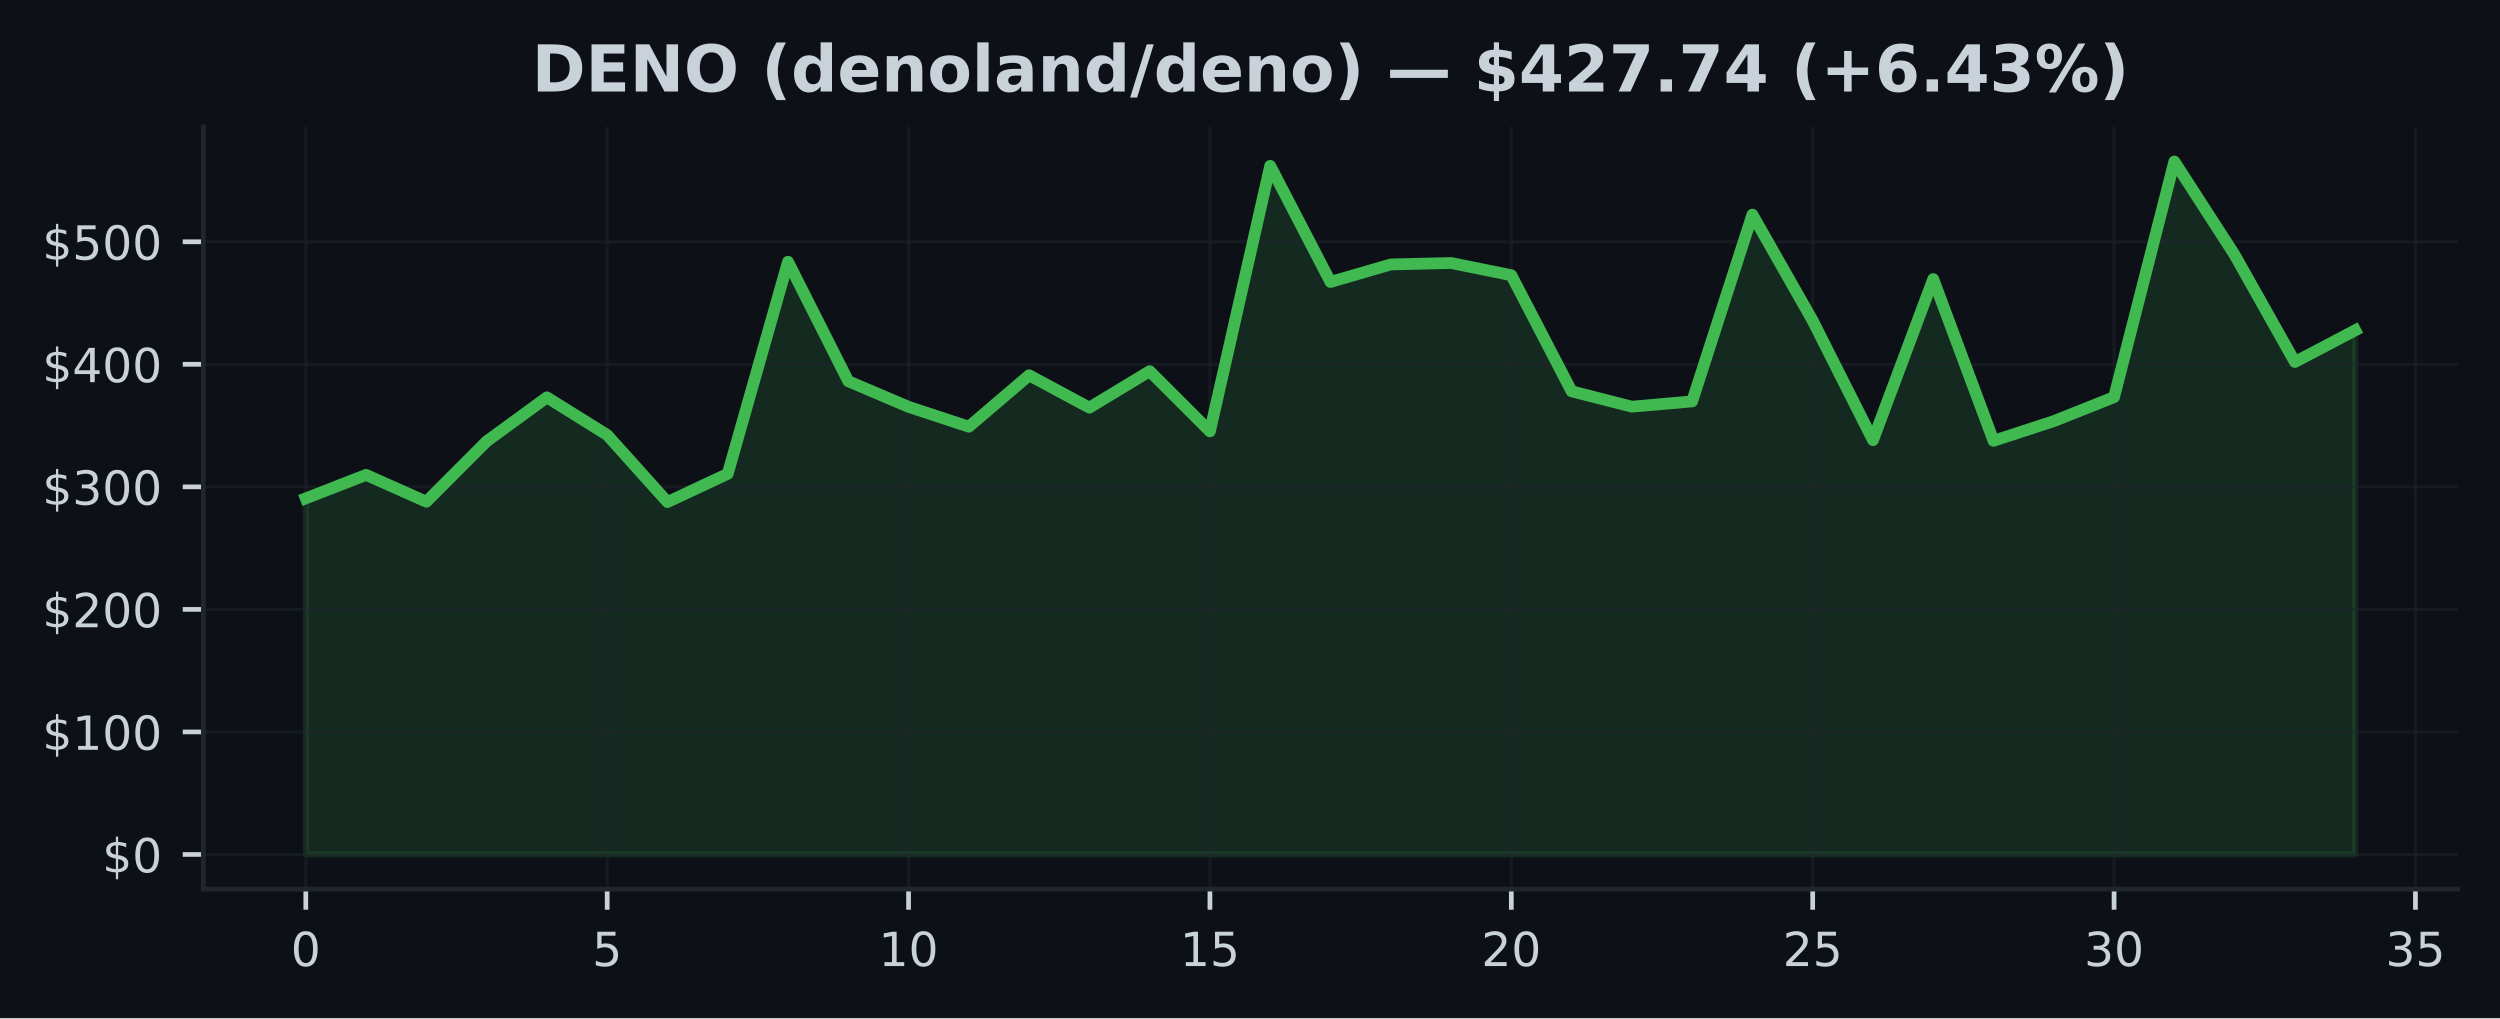
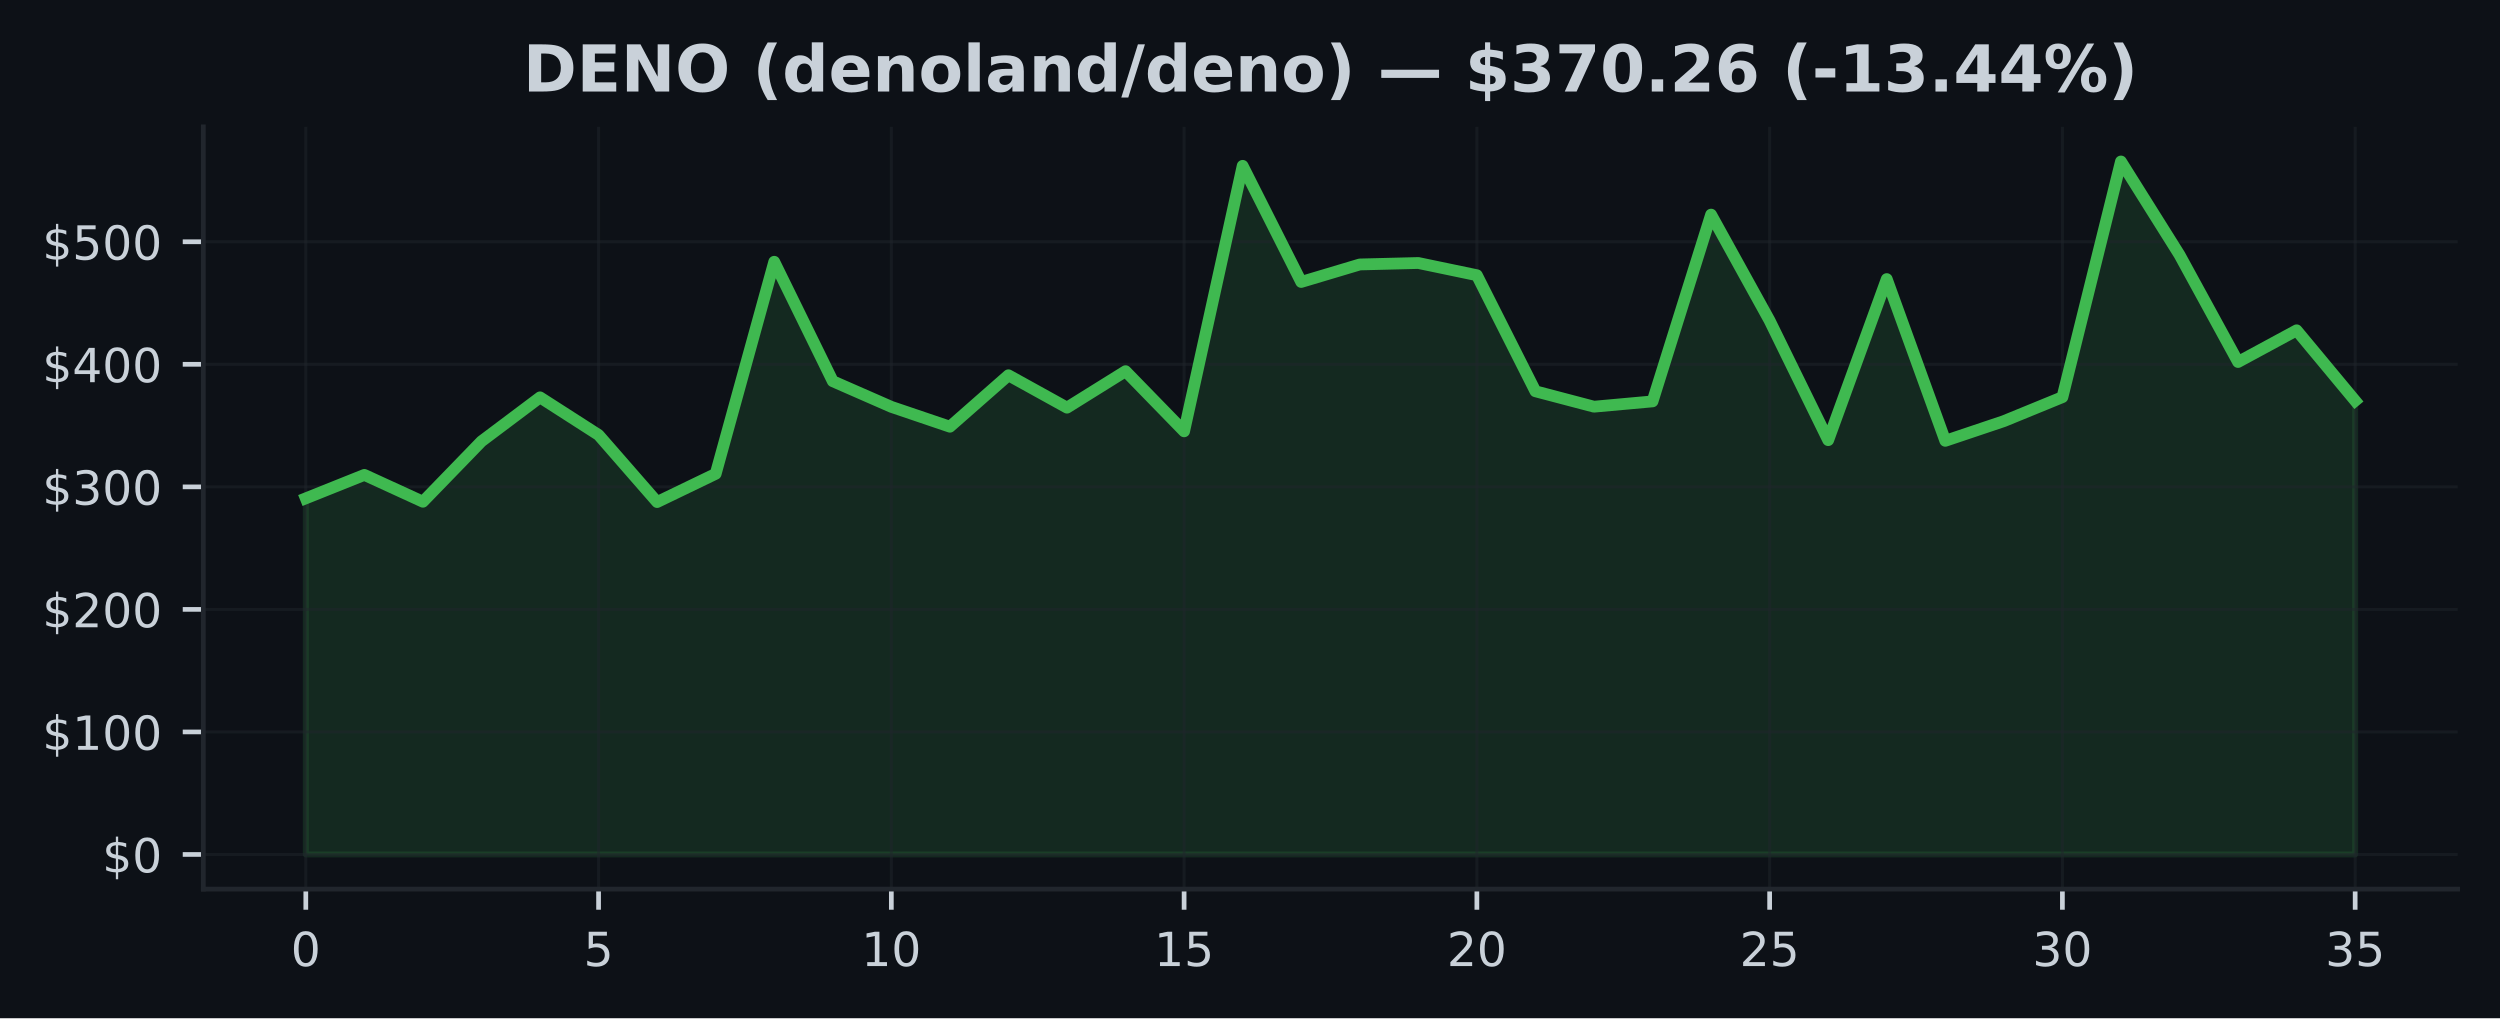
<svg xmlns="http://www.w3.org/2000/svg" xmlns:xlink="http://www.w3.org/1999/xlink" width="424.91pt" height="173.061pt" viewBox="0 0 424.91 173.061" version="1.1">
  <defs>
    <style type="text/css">*{stroke-linejoin: round; stroke-linecap: butt}</style>
  </defs>
  <g id="figure_1">
    <g id="patch_1">
      <path d="M 0 173.061  L 424.91 173.061  L 424.91 0  L 0 0  z " style="fill: #0d1117" />
    </g>
    <g id="axes_1">
      <g id="patch_2">
        <path d="M 34.56 151.118  L 417.71 151.118  L 417.71 21.558  L 34.56 21.558  z " style="fill: #0d1117" />
      </g>
      <g id="FillBetweenPolyCollection_1">
        <defs>
-           <path id="md49a86c028" d="M 51.976 -27.832  L 51.976 -88.361  L 62.221 -92.347  L 72.465 -87.784  L 82.71 -98.05  L 92.955 -105.525  L 103.199 -99.137  L 113.444 -87.73  L 123.688 -92.53  L 133.933 -128.568  L 144.178 -108.27  L 154.422 -103.91  L 164.667 -100.534  L 174.912 -109.28  L 185.156 -103.775  L 195.401 -109.975  L 205.646 -99.753  L 215.89 -144.874  L 226.135 -125.138  L 236.38 -128.112  L 246.624 -128.362  L 256.869 -126.283  L 267.114 -106.558  L 277.358 -103.938  L 287.603 -104.839  L 297.848 -136.583  L 308.092 -118.563  L 318.337 -98.252  L 328.582 -125.625  L 338.826 -98.137  L 349.071 -101.484  L 359.315 -105.56  L 369.56 -145.613  L 379.805 -129.747  L 390.049 -111.535  L 400.294 -116.919  L 400.294 -27.832  L 400.294 -27.832  L 390.049 -27.832  L 379.805 -27.832  L 369.56 -27.832  L 359.315 -27.832  L 349.071 -27.832  L 338.826 -27.832  L 328.582 -27.832  L 318.337 -27.832  L 308.092 -27.832  L 297.848 -27.832  L 287.603 -27.832  L 277.358 -27.832  L 267.114 -27.832  L 256.869 -27.832  L 246.624 -27.832  L 236.38 -27.832  L 226.135 -27.832  L 215.89 -27.832  L 205.646 -27.832  L 195.401 -27.832  L 185.156 -27.832  L 174.912 -27.832  L 164.667 -27.832  L 154.422 -27.832  L 144.178 -27.832  L 133.933 -27.832  L 123.688 -27.832  L 113.444 -27.832  L 103.199 -27.832  L 92.955 -27.832  L 82.71 -27.832  L 72.465 -27.832  L 62.221 -27.832  L 51.976 -27.832  z " style="stroke: #3fb950; stroke-opacity: 0.15" />
+           <path id="mb2f6b41f06" d="M 51.976 -27.832  L 51.976 -88.361  L 61.928 -92.347  L 71.88 -87.784  L 81.832 -98.05  L 91.784 -105.525  L 101.736 -99.137  L 111.688 -87.73  L 121.64 -92.53  L 131.591 -128.568  L 141.543 -108.27  L 151.495 -103.91  L 161.447 -100.534  L 171.399 -109.28  L 181.351 -103.775  L 191.303 -109.975  L 201.255 -99.753  L 211.207 -144.874  L 221.159 -125.138  L 231.111 -128.112  L 241.063 -128.362  L 251.015 -126.283  L 260.967 -106.558  L 270.919 -103.938  L 280.871 -104.839  L 290.823 -136.583  L 300.775 -118.563  L 310.727 -98.252  L 320.679 -125.625  L 330.63 -98.137  L 340.582 -101.484  L 350.534 -105.56  L 360.486 -145.613  L 370.438 -129.747  L 380.39 -111.535  L 390.342 -116.919  L 400.294 -104.948  L 400.294 -27.832  L 400.294 -27.832  L 390.342 -27.832  L 380.39 -27.832  L 370.438 -27.832  L 360.486 -27.832  L 350.534 -27.832  L 340.582 -27.832  L 330.63 -27.832  L 320.679 -27.832  L 310.727 -27.832  L 300.775 -27.832  L 290.823 -27.832  L 280.871 -27.832  L 270.919 -27.832  L 260.967 -27.832  L 251.015 -27.832  L 241.063 -27.832  L 231.111 -27.832  L 221.159 -27.832  L 211.207 -27.832  L 201.255 -27.832  L 191.303 -27.832  L 181.351 -27.832  L 171.399 -27.832  L 161.447 -27.832  L 151.495 -27.832  L 141.543 -27.832  L 131.591 -27.832  L 121.64 -27.832  L 111.688 -27.832  L 101.736 -27.832  L 91.784 -27.832  L 81.832 -27.832  L 71.88 -27.832  L 61.928 -27.832  L 51.976 -27.832  z " style="stroke: #3fb950; stroke-opacity: 0.15" />
        </defs>
-         <g clip-path="url(#pc1a5416a05)">
-           <use xlink:href="#md49a86c028" x="0" y="173.061" style="fill: #3fb950; fill-opacity: 0.15; stroke: #3fb950; stroke-opacity: 0.15" />
+         <g clip-path="url(#p79fe89da0e)">
+           <use xlink:href="#mb2f6b41f06" x="0" y="173.061" style="fill: #3fb950; fill-opacity: 0.15; stroke: #3fb950; stroke-opacity: 0.15" />
        </g>
      </g>
      <g id="matplotlib.axis_1">
        <g id="xtick_1">
          <g id="line2d_1">
-             <path d="M 51.976 151.118  L 51.976 21.558  " clip-path="url(#pc1a5416a05)" style="fill: none; stroke: #21262d; stroke-opacity: 0.5; stroke-width: 0.5; stroke-linecap: square" />
+             <path d="M 51.976 151.118  L 51.976 21.558  " clip-path="url(#p79fe89da0e)" style="fill: none; stroke: #21262d; stroke-opacity: 0.5; stroke-width: 0.5; stroke-linecap: square" />
          </g>
          <g id="line2d_2">
            <defs>
-               <path id="m329ea948f2" d="M 0 0  L 0 3.5  " style="stroke: #c9d1d9; stroke-width: 0.8" />
+               <path id="m65d82e6e48" d="M 0 0  L 0 3.5  " style="stroke: #c9d1d9; stroke-width: 0.8" />
            </defs>
            <g>
-               <use xlink:href="#m329ea948f2" x="51.976" y="151.118" style="fill: #c9d1d9; stroke: #c9d1d9; stroke-width: 0.8" />
+               <use xlink:href="#m65d82e6e48" x="51.976" y="151.118" style="fill: #c9d1d9; stroke: #c9d1d9; stroke-width: 0.8" />
            </g>
          </g>
          <g id="text_1">
            <g style="fill: #c9d1d9" transform="translate(49.43091 164.197) scale(0.08 -0.08)">
              <defs>
                <path id="DejaVuSans-30" d="M 2034 4250  Q 1547 4250 1301 3770  Q 1056 3291 1056 2328  Q 1056 1369 1301 889  Q 1547 409 2034 409  Q 2525 409 2770 889  Q 3016 1369 3016 2328  Q 3016 3291 2770 3770  Q 2525 4250 2034 4250  z M 2034 4750  Q 2819 4750 3233 4129  Q 3647 3509 3647 2328  Q 3647 1150 3233 529  Q 2819 -91 2034 -91  Q 1250 -91 836 529  Q 422 1150 422 2328  Q 422 3509 836 4129  Q 1250 4750 2034 4750  z " transform="scale(0.015625)" />
              </defs>
              <use xlink:href="#DejaVuSans-30" />
            </g>
          </g>
        </g>
        <g id="xtick_2">
          <g id="line2d_3">
-             <path d="M 103.199 151.118  L 103.199 21.558  " clip-path="url(#pc1a5416a05)" style="fill: none; stroke: #21262d; stroke-opacity: 0.5; stroke-width: 0.5; stroke-linecap: square" />
+             <path d="M 101.736 151.118  L 101.736 21.558  " clip-path="url(#p79fe89da0e)" style="fill: none; stroke: #21262d; stroke-opacity: 0.5; stroke-width: 0.5; stroke-linecap: square" />
          </g>
          <g id="line2d_4">
            <g>
-               <use xlink:href="#m329ea948f2" x="103.199" y="151.118" style="fill: #c9d1d9; stroke: #c9d1d9; stroke-width: 0.8" />
+               <use xlink:href="#m65d82e6e48" x="101.736" y="151.118" style="fill: #c9d1d9; stroke: #c9d1d9; stroke-width: 0.8" />
            </g>
          </g>
          <g id="text_2">
-             <g style="fill: #c9d1d9" transform="translate(100.6542 164.197) scale(0.08 -0.08)">
+             <g style="fill: #c9d1d9" transform="translate(99.19065 164.197) scale(0.08 -0.08)">
              <defs>
                <path id="DejaVuSans-35" d="M 691 4666  L 3169 4666  L 3169 4134  L 1269 4134  L 1269 2991  Q 1406 3038 1543 3061  Q 1681 3084 1819 3084  Q 2600 3084 3056 2656  Q 3513 2228 3513 1497  Q 3513 744 3044 326  Q 2575 -91 1722 -91  Q 1428 -91 1123 -41  Q 819 9 494 109  L 494 744  Q 775 591 1075 516  Q 1375 441 1709 441  Q 2250 441 2565 725  Q 2881 1009 2881 1497  Q 2881 1984 2565 2268  Q 2250 2553 1709 2553  Q 1456 2553 1204 2497  Q 953 2441 691 2322  L 691 4666  z " transform="scale(0.015625)" />
              </defs>
              <use xlink:href="#DejaVuSans-35" />
            </g>
          </g>
        </g>
        <g id="xtick_3">
          <g id="line2d_5">
-             <path d="M 154.422 151.118  L 154.422 21.558  " clip-path="url(#pc1a5416a05)" style="fill: none; stroke: #21262d; stroke-opacity: 0.5; stroke-width: 0.5; stroke-linecap: square" />
+             <path d="M 151.495 151.118  L 151.495 21.558  " clip-path="url(#p79fe89da0e)" style="fill: none; stroke: #21262d; stroke-opacity: 0.5; stroke-width: 0.5; stroke-linecap: square" />
          </g>
          <g id="line2d_6">
            <g>
-               <use xlink:href="#m329ea948f2" x="154.422" y="151.118" style="fill: #c9d1d9; stroke: #c9d1d9; stroke-width: 0.8" />
+               <use xlink:href="#m65d82e6e48" x="151.495" y="151.118" style="fill: #c9d1d9; stroke: #c9d1d9; stroke-width: 0.8" />
            </g>
          </g>
          <g id="text_3">
-             <g style="fill: #c9d1d9" transform="translate(149.3324 164.197) scale(0.08 -0.08)">
+             <g style="fill: #c9d1d9" transform="translate(146.4054 164.197) scale(0.08 -0.08)">
              <defs>
                <path id="DejaVuSans-31" d="M 794 531  L 1825 531  L 1825 4091  L 703 3866  L 703 4441  L 1819 4666  L 2450 4666  L 2450 531  L 3481 531  L 3481 0  L 794 0  L 794 531  z " transform="scale(0.015625)" />
              </defs>
              <use xlink:href="#DejaVuSans-31" />
              <use xlink:href="#DejaVuSans-30" transform="translate(63.62305 0)" />
            </g>
          </g>
        </g>
        <g id="xtick_4">
          <g id="line2d_7">
-             <path d="M 205.646 151.118  L 205.646 21.558  " clip-path="url(#pc1a5416a05)" style="fill: none; stroke: #21262d; stroke-opacity: 0.5; stroke-width: 0.5; stroke-linecap: square" />
+             <path d="M 201.255 151.118  L 201.255 21.558  " clip-path="url(#p79fe89da0e)" style="fill: none; stroke: #21262d; stroke-opacity: 0.5; stroke-width: 0.5; stroke-linecap: square" />
          </g>
          <g id="line2d_8">
            <g>
-               <use xlink:href="#m329ea948f2" x="205.646" y="151.118" style="fill: #c9d1d9; stroke: #c9d1d9; stroke-width: 0.8" />
+               <use xlink:href="#m65d82e6e48" x="201.255" y="151.118" style="fill: #c9d1d9; stroke: #c9d1d9; stroke-width: 0.8" />
            </g>
          </g>
          <g id="text_4">
-             <g style="fill: #c9d1d9" transform="translate(200.5557 164.197) scale(0.08 -0.08)">
+             <g style="fill: #c9d1d9" transform="translate(196.1651 164.197) scale(0.08 -0.08)">
              <use xlink:href="#DejaVuSans-31" />
              <use xlink:href="#DejaVuSans-35" transform="translate(63.62305 0)" />
            </g>
          </g>
        </g>
        <g id="xtick_5">
          <g id="line2d_9">
-             <path d="M 256.869 151.118  L 256.869 21.558  " clip-path="url(#pc1a5416a05)" style="fill: none; stroke: #21262d; stroke-opacity: 0.5; stroke-width: 0.5; stroke-linecap: square" />
+             <path d="M 251.015 151.118  L 251.015 21.558  " clip-path="url(#p79fe89da0e)" style="fill: none; stroke: #21262d; stroke-opacity: 0.5; stroke-width: 0.5; stroke-linecap: square" />
          </g>
          <g id="line2d_10">
            <g>
-               <use xlink:href="#m329ea948f2" x="256.869" y="151.118" style="fill: #c9d1d9; stroke: #c9d1d9; stroke-width: 0.8" />
+               <use xlink:href="#m65d82e6e48" x="251.015" y="151.118" style="fill: #c9d1d9; stroke: #c9d1d9; stroke-width: 0.8" />
            </g>
          </g>
          <g id="text_5">
-             <g style="fill: #c9d1d9" transform="translate(251.779 164.197) scale(0.08 -0.08)">
+             <g style="fill: #c9d1d9" transform="translate(245.9249 164.197) scale(0.08 -0.08)">
              <defs>
                <path id="DejaVuSans-32" d="M 1228 531  L 3431 531  L 3431 0  L 469 0  L 469 531  Q 828 903 1448 1529  Q 2069 2156 2228 2338  Q 2531 2678 2651 2914  Q 2772 3150 2772 3378  Q 2772 3750 2511 3984  Q 2250 4219 1831 4219  Q 1534 4219 1204 4116  Q 875 4013 500 3803  L 500 4441  Q 881 4594 1212 4672  Q 1544 4750 1819 4750  Q 2544 4750 2975 4387  Q 3406 4025 3406 3419  Q 3406 3131 3298 2873  Q 3191 2616 2906 2266  Q 2828 2175 2409 1742  Q 1991 1309 1228 531  z " transform="scale(0.015625)" />
              </defs>
              <use xlink:href="#DejaVuSans-32" />
              <use xlink:href="#DejaVuSans-30" transform="translate(63.62305 0)" />
            </g>
          </g>
        </g>
        <g id="xtick_6">
          <g id="line2d_11">
-             <path d="M 308.092 151.118  L 308.092 21.558  " clip-path="url(#pc1a5416a05)" style="fill: none; stroke: #21262d; stroke-opacity: 0.5; stroke-width: 0.5; stroke-linecap: square" />
+             <path d="M 300.775 151.118  L 300.775 21.558  " clip-path="url(#p79fe89da0e)" style="fill: none; stroke: #21262d; stroke-opacity: 0.5; stroke-width: 0.5; stroke-linecap: square" />
          </g>
          <g id="line2d_12">
            <g>
-               <use xlink:href="#m329ea948f2" x="308.092" y="151.118" style="fill: #c9d1d9; stroke: #c9d1d9; stroke-width: 0.8" />
+               <use xlink:href="#m65d82e6e48" x="300.775" y="151.118" style="fill: #c9d1d9; stroke: #c9d1d9; stroke-width: 0.8" />
            </g>
          </g>
          <g id="text_6">
-             <g style="fill: #c9d1d9" transform="translate(303.0022 164.197) scale(0.08 -0.08)">
+             <g style="fill: #c9d1d9" transform="translate(295.6846 164.197) scale(0.08 -0.08)">
              <use xlink:href="#DejaVuSans-32" />
              <use xlink:href="#DejaVuSans-35" transform="translate(63.62305 0)" />
            </g>
          </g>
        </g>
        <g id="xtick_7">
          <g id="line2d_13">
-             <path d="M 359.315 151.118  L 359.315 21.558  " clip-path="url(#pc1a5416a05)" style="fill: none; stroke: #21262d; stroke-opacity: 0.5; stroke-width: 0.5; stroke-linecap: square" />
+             <path d="M 350.534 151.118  L 350.534 21.558  " clip-path="url(#p79fe89da0e)" style="fill: none; stroke: #21262d; stroke-opacity: 0.5; stroke-width: 0.5; stroke-linecap: square" />
          </g>
          <g id="line2d_14">
            <g>
-               <use xlink:href="#m329ea948f2" x="359.315" y="151.118" style="fill: #c9d1d9; stroke: #c9d1d9; stroke-width: 0.8" />
+               <use xlink:href="#m65d82e6e48" x="350.534" y="151.118" style="fill: #c9d1d9; stroke: #c9d1d9; stroke-width: 0.8" />
            </g>
          </g>
          <g id="text_7">
-             <g style="fill: #c9d1d9" transform="translate(354.2255 164.197) scale(0.08 -0.08)">
+             <g style="fill: #c9d1d9" transform="translate(345.4444 164.197) scale(0.08 -0.08)">
              <defs>
                <path id="DejaVuSans-33" d="M 2597 2516  Q 3050 2419 3304 2112  Q 3559 1806 3559 1356  Q 3559 666 3084 287  Q 2609 -91 1734 -91  Q 1441 -91 1130 -33  Q 819 25 488 141  L 488 750  Q 750 597 1062 519  Q 1375 441 1716 441  Q 2309 441 2620 675  Q 2931 909 2931 1356  Q 2931 1769 2642 2001  Q 2353 2234 1838 2234  L 1294 2234  L 1294 2753  L 1863 2753  Q 2328 2753 2575 2939  Q 2822 3125 2822 3475  Q 2822 3834 2567 4026  Q 2313 4219 1838 4219  Q 1578 4219 1281 4162  Q 984 4106 628 3988  L 628 4550  Q 988 4650 1302 4700  Q 1616 4750 1894 4750  Q 2613 4750 3031 4423  Q 3450 4097 3450 3541  Q 3450 3153 3228 2886  Q 3006 2619 2597 2516  z " transform="scale(0.015625)" />
              </defs>
              <use xlink:href="#DejaVuSans-33" />
              <use xlink:href="#DejaVuSans-30" transform="translate(63.62305 0)" />
            </g>
          </g>
        </g>
        <g id="xtick_8">
          <g id="line2d_15">
-             <path d="M 410.539 151.118  L 410.539 21.558  " clip-path="url(#pc1a5416a05)" style="fill: none; stroke: #21262d; stroke-opacity: 0.5; stroke-width: 0.5; stroke-linecap: square" />
+             <path d="M 400.294 151.118  L 400.294 21.558  " clip-path="url(#p79fe89da0e)" style="fill: none; stroke: #21262d; stroke-opacity: 0.5; stroke-width: 0.5; stroke-linecap: square" />
          </g>
          <g id="line2d_16">
            <g>
-               <use xlink:href="#m329ea948f2" x="410.539" y="151.118" style="fill: #c9d1d9; stroke: #c9d1d9; stroke-width: 0.8" />
+               <use xlink:href="#m65d82e6e48" x="400.294" y="151.118" style="fill: #c9d1d9; stroke: #c9d1d9; stroke-width: 0.8" />
            </g>
          </g>
          <g id="text_8">
-             <g style="fill: #c9d1d9" transform="translate(405.4487 164.197) scale(0.08 -0.08)">
+             <g style="fill: #c9d1d9" transform="translate(395.2041 164.197) scale(0.08 -0.08)">
              <use xlink:href="#DejaVuSans-33" />
              <use xlink:href="#DejaVuSans-35" transform="translate(63.62305 0)" />
            </g>
          </g>
        </g>
      </g>
      <g id="matplotlib.axis_2">
        <g id="ytick_1">
          <g id="line2d_17">
-             <path d="M 34.56 145.229  L 417.71 145.229  " clip-path="url(#pc1a5416a05)" style="fill: none; stroke: #21262d; stroke-opacity: 0.5; stroke-width: 0.5; stroke-linecap: square" />
+             <path d="M 34.56 145.229  L 417.71 145.229  " clip-path="url(#p79fe89da0e)" style="fill: none; stroke: #21262d; stroke-opacity: 0.5; stroke-width: 0.5; stroke-linecap: square" />
          </g>
          <g id="line2d_18">
            <defs>
-               <path id="m464842b380" d="M 0 0  L -3.5 0  " style="stroke: #c9d1d9; stroke-width: 0.8" />
+               <path id="m333bdcef55" d="M 0 0  L -3.5 0  " style="stroke: #c9d1d9; stroke-width: 0.8" />
            </defs>
            <g>
-               <use xlink:href="#m464842b380" x="34.56" y="145.229" style="fill: #c9d1d9; stroke: #c9d1d9; stroke-width: 0.8" />
+               <use xlink:href="#m333bdcef55" x="34.56" y="145.229" style="fill: #c9d1d9; stroke: #c9d1d9; stroke-width: 0.8" />
            </g>
          </g>
          <g id="text_9">
            <g style="fill: #c9d1d9" transform="translate(17.38 148.2686) scale(0.08 -0.08)">
              <defs>
                <path id="DejaVuSans-24" d="M 2163 -941  L 1850 -941  L 1847 0  Q 1519 6 1191 76  Q 863 147 531 288  L 531 850  Q 850 650 1176 548  Q 1503 447 1850 444  L 1850 1869  Q 1159 1981 845 2250  Q 531 2519 531 2988  Q 531 3497 872 3790  Q 1213 4084 1850 4128  L 1850 4863  L 2163 4863  L 2163 4138  Q 2453 4125 2725 4076  Q 2997 4028 3256 3944  L 3256 3397  Q 2997 3528 2723 3600  Q 2450 3672 2163 3684  L 2163 2350  Q 2872 2241 3206 1959  Q 3541 1678 3541 1191  Q 3541 663 3186 358  Q 2831 53 2163 6  L 2163 -941  z M 1850 2406  L 1850 3688  Q 1488 3647 1297 3481  Q 1106 3316 1106 3041  Q 1106 2772 1282 2622  Q 1459 2472 1850 2406  z M 2163 1806  L 2163 453  Q 2559 506 2761 678  Q 2963 850 2963 1131  Q 2963 1406 2770 1568  Q 2578 1731 2163 1806  z " transform="scale(0.015625)" />
              </defs>
              <use xlink:href="#DejaVuSans-24" />
              <use xlink:href="#DejaVuSans-30" transform="translate(63.62305 0)" />
            </g>
          </g>
        </g>
        <g id="ytick_2">
          <g id="line2d_19">
-             <path d="M 34.56 124.402  L 417.71 124.402  " clip-path="url(#pc1a5416a05)" style="fill: none; stroke: #21262d; stroke-opacity: 0.5; stroke-width: 0.5; stroke-linecap: square" />
+             <path d="M 34.56 124.402  L 417.71 124.402  " clip-path="url(#p79fe89da0e)" style="fill: none; stroke: #21262d; stroke-opacity: 0.5; stroke-width: 0.5; stroke-linecap: square" />
          </g>
          <g id="line2d_20">
            <g>
-               <use xlink:href="#m464842b380" x="34.56" y="124.402" style="fill: #c9d1d9; stroke: #c9d1d9; stroke-width: 0.8" />
+               <use xlink:href="#m333bdcef55" x="34.56" y="124.402" style="fill: #c9d1d9; stroke: #c9d1d9; stroke-width: 0.8" />
            </g>
          </g>
          <g id="text_10">
            <g style="fill: #c9d1d9" transform="translate(7.2 127.441) scale(0.08 -0.08)">
              <use xlink:href="#DejaVuSans-24" />
              <use xlink:href="#DejaVuSans-31" transform="translate(63.62305 0)" />
              <use xlink:href="#DejaVuSans-30" transform="translate(127.2461 0)" />
              <use xlink:href="#DejaVuSans-30" transform="translate(190.8691 0)" />
            </g>
          </g>
        </g>
        <g id="ytick_3">
          <g id="line2d_21">
-             <path d="M 34.56 103.574  L 417.71 103.574  " clip-path="url(#pc1a5416a05)" style="fill: none; stroke: #21262d; stroke-opacity: 0.5; stroke-width: 0.5; stroke-linecap: square" />
+             <path d="M 34.56 103.574  L 417.71 103.574  " clip-path="url(#p79fe89da0e)" style="fill: none; stroke: #21262d; stroke-opacity: 0.5; stroke-width: 0.5; stroke-linecap: square" />
          </g>
          <g id="line2d_22">
            <g>
-               <use xlink:href="#m464842b380" x="34.56" y="103.574" style="fill: #c9d1d9; stroke: #c9d1d9; stroke-width: 0.8" />
+               <use xlink:href="#m333bdcef55" x="34.56" y="103.574" style="fill: #c9d1d9; stroke: #c9d1d9; stroke-width: 0.8" />
            </g>
          </g>
          <g id="text_11">
            <g style="fill: #c9d1d9" transform="translate(7.2 106.6135) scale(0.08 -0.08)">
              <use xlink:href="#DejaVuSans-24" />
              <use xlink:href="#DejaVuSans-32" transform="translate(63.62305 0)" />
              <use xlink:href="#DejaVuSans-30" transform="translate(127.2461 0)" />
              <use xlink:href="#DejaVuSans-30" transform="translate(190.8691 0)" />
            </g>
          </g>
        </g>
        <g id="ytick_4">
          <g id="line2d_23">
-             <path d="M 34.56 82.747  L 417.71 82.747  " clip-path="url(#pc1a5416a05)" style="fill: none; stroke: #21262d; stroke-opacity: 0.5; stroke-width: 0.5; stroke-linecap: square" />
+             <path d="M 34.56 82.747  L 417.71 82.747  " clip-path="url(#p79fe89da0e)" style="fill: none; stroke: #21262d; stroke-opacity: 0.5; stroke-width: 0.5; stroke-linecap: square" />
          </g>
          <g id="line2d_24">
            <g>
-               <use xlink:href="#m464842b380" x="34.56" y="82.747" style="fill: #c9d1d9; stroke: #c9d1d9; stroke-width: 0.8" />
+               <use xlink:href="#m333bdcef55" x="34.56" y="82.747" style="fill: #c9d1d9; stroke: #c9d1d9; stroke-width: 0.8" />
            </g>
          </g>
          <g id="text_12">
            <g style="fill: #c9d1d9" transform="translate(7.2 85.78595) scale(0.08 -0.08)">
              <use xlink:href="#DejaVuSans-24" />
              <use xlink:href="#DejaVuSans-33" transform="translate(63.62305 0)" />
              <use xlink:href="#DejaVuSans-30" transform="translate(127.2461 0)" />
              <use xlink:href="#DejaVuSans-30" transform="translate(190.8691 0)" />
            </g>
          </g>
        </g>
        <g id="ytick_5">
          <g id="line2d_25">
-             <path d="M 34.56 61.919  L 417.71 61.919  " clip-path="url(#pc1a5416a05)" style="fill: none; stroke: #21262d; stroke-opacity: 0.5; stroke-width: 0.5; stroke-linecap: square" />
+             <path d="M 34.56 61.919  L 417.71 61.919  " clip-path="url(#p79fe89da0e)" style="fill: none; stroke: #21262d; stroke-opacity: 0.5; stroke-width: 0.5; stroke-linecap: square" />
          </g>
          <g id="line2d_26">
            <g>
-               <use xlink:href="#m464842b380" x="34.56" y="61.919" style="fill: #c9d1d9; stroke: #c9d1d9; stroke-width: 0.8" />
+               <use xlink:href="#m333bdcef55" x="34.56" y="61.919" style="fill: #c9d1d9; stroke: #c9d1d9; stroke-width: 0.8" />
            </g>
          </g>
          <g id="text_13">
            <g style="fill: #c9d1d9" transform="translate(7.2 64.95841) scale(0.08 -0.08)">
              <defs>
                <path id="DejaVuSans-34" d="M 2419 4116  L 825 1625  L 2419 1625  L 2419 4116  z M 2253 4666  L 3047 4666  L 3047 1625  L 3713 1625  L 3713 1100  L 3047 1100  L 3047 0  L 2419 0  L 2419 1100  L 313 1100  L 313 1709  L 2253 4666  z " transform="scale(0.015625)" />
              </defs>
              <use xlink:href="#DejaVuSans-24" />
              <use xlink:href="#DejaVuSans-34" transform="translate(63.62305 0)" />
              <use xlink:href="#DejaVuSans-30" transform="translate(127.2461 0)" />
              <use xlink:href="#DejaVuSans-30" transform="translate(190.8691 0)" />
            </g>
          </g>
        </g>
        <g id="ytick_6">
          <g id="line2d_27">
-             <path d="M 34.56 41.091  L 417.71 41.091  " clip-path="url(#pc1a5416a05)" style="fill: none; stroke: #21262d; stroke-opacity: 0.5; stroke-width: 0.5; stroke-linecap: square" />
+             <path d="M 34.56 41.091  L 417.71 41.091  " clip-path="url(#p79fe89da0e)" style="fill: none; stroke: #21262d; stroke-opacity: 0.5; stroke-width: 0.5; stroke-linecap: square" />
          </g>
          <g id="line2d_28">
            <g>
-               <use xlink:href="#m464842b380" x="34.56" y="41.091" style="fill: #c9d1d9; stroke: #c9d1d9; stroke-width: 0.8" />
+               <use xlink:href="#m333bdcef55" x="34.56" y="41.091" style="fill: #c9d1d9; stroke: #c9d1d9; stroke-width: 0.8" />
            </g>
          </g>
          <g id="text_14">
            <g style="fill: #c9d1d9" transform="translate(7.2 44.13087) scale(0.08 -0.08)">
              <use xlink:href="#DejaVuSans-24" />
              <use xlink:href="#DejaVuSans-35" transform="translate(63.62305 0)" />
              <use xlink:href="#DejaVuSans-30" transform="translate(127.2461 0)" />
              <use xlink:href="#DejaVuSans-30" transform="translate(190.8691 0)" />
            </g>
          </g>
        </g>
      </g>
      <g id="line2d_29">
-         <path d="M 51.976 84.7  L 62.221 80.714  L 72.465 85.277  L 82.71 75.011  L 92.955 67.536  L 103.199 73.924  L 113.444 85.331  L 123.688 80.531  L 133.933 44.493  L 144.178 64.791  L 154.422 69.15  L 164.667 72.526  L 174.912 63.781  L 185.156 69.286  L 195.401 63.085  L 205.646 73.308  L 215.89 28.187  L 226.135 47.923  L 236.38 44.949  L 246.624 44.699  L 256.869 46.777  L 267.114 66.503  L 277.358 69.123  L 287.603 68.221  L 297.848 36.478  L 308.092 54.498  L 318.337 74.809  L 328.582 47.436  L 338.826 74.924  L 349.071 71.577  L 359.315 67.501  L 369.56 27.447  L 379.805 43.314  L 390.049 61.525  L 400.294 56.141  " clip-path="url(#pc1a5416a05)" style="fill: none; stroke: #3fb950; stroke-width: 2; stroke-linecap: square" />
+         <path d="M 51.976 84.7  L 61.928 80.714  L 71.88 85.277  L 81.832 75.011  L 91.784 67.536  L 101.736 73.924  L 111.688 85.331  L 121.64 80.531  L 131.591 44.493  L 141.543 64.791  L 151.495 69.15  L 161.447 72.526  L 171.399 63.781  L 181.351 69.286  L 191.303 63.085  L 201.255 73.308  L 211.207 28.187  L 221.159 47.923  L 231.111 44.949  L 241.063 44.699  L 251.015 46.777  L 260.967 66.503  L 270.919 69.123  L 280.871 68.221  L 290.823 36.478  L 300.775 54.498  L 310.727 74.809  L 320.679 47.436  L 330.63 74.924  L 340.582 71.577  L 350.534 67.501  L 360.486 27.447  L 370.438 43.314  L 380.39 61.525  L 390.342 56.141  L 400.294 68.113  " clip-path="url(#p79fe89da0e)" style="fill: none; stroke: #3fb950; stroke-width: 2; stroke-linecap: square" />
      </g>
      <g id="patch_3">
        <path d="M 34.56 151.118  L 34.56 21.558  " style="fill: none; stroke: #21262d; stroke-width: 0.8; stroke-linejoin: miter; stroke-linecap: square" />
      </g>
      <g id="patch_4">
        <path d="M 34.56 151.118  L 417.71 151.118  " style="fill: none; stroke: #21262d; stroke-width: 0.8; stroke-linejoin: miter; stroke-linecap: square" />
      </g>
      <g id="text_15">
-         <g style="fill: #c9d1d9" transform="translate(90.3993 15.55828) scale(0.11 -0.11)">
+         <g style="fill: #c9d1d9" transform="translate(88.89883 15.55828) scale(0.11 -0.11)">
          <defs>
            <path id="DejaVuSans-Bold-44" d="M 1791 3756  L 1791 909  L 2222 909  Q 2959 909 3348 1275  Q 3738 1641 3738 2338  Q 3738 3031 3350 3393  Q 2963 3756 2222 3756  L 1791 3756  z M 588 4666  L 1856 4666  Q 2919 4666 3439 4514  Q 3959 4363 4331 4000  Q 4659 3684 4818 3271  Q 4978 2859 4978 2338  Q 4978 1809 4818 1395  Q 4659 981 4331 666  Q 3956 303 3431 151  Q 2906 0 1856 0  L 588 0  L 588 4666  z " transform="scale(0.015625)" />
            <path id="DejaVuSans-Bold-45" d="M 588 4666  L 3834 4666  L 3834 3756  L 1791 3756  L 1791 2888  L 3713 2888  L 3713 1978  L 1791 1978  L 1791 909  L 3903 909  L 3903 0  L 588 0  L 588 4666  z " transform="scale(0.015625)" />
            <path id="DejaVuSans-Bold-4e" d="M 588 4666  L 1931 4666  L 3628 1466  L 3628 4666  L 4769 4666  L 4769 0  L 3425 0  L 1728 3200  L 1728 0  L 588 0  L 588 4666  z " transform="scale(0.015625)" />
            <path id="DejaVuSans-Bold-4f" d="M 2719 3878  Q 2169 3878 1866 3472  Q 1563 3066 1563 2328  Q 1563 1594 1866 1187  Q 2169 781 2719 781  Q 3272 781 3575 1187  Q 3878 1594 3878 2328  Q 3878 3066 3575 3472  Q 3272 3878 2719 3878  z M 2719 4750  Q 3844 4750 4481 4106  Q 5119 3463 5119 2328  Q 5119 1197 4481 553  Q 3844 -91 2719 -91  Q 1597 -91 958 553  Q 319 1197 319 2328  Q 319 3463 958 4106  Q 1597 4750 2719 4750  z " transform="scale(0.015625)" />
            <path id="DejaVuSans-Bold-20" transform="scale(0.015625)" />
            <path id="DejaVuSans-Bold-28" d="M 2413 -844  L 1484 -844  Q 1006 -72 778 623  Q 550 1319 550 2003  Q 550 2688 779 3389  Q 1009 4091 1484 4856  L 2413 4856  Q 2013 4116 1813 3408  Q 1613 2700 1613 2009  Q 1613 1319 1811 609  Q 2009 -100 2413 -844  z " transform="scale(0.015625)" />
            <path id="DejaVuSans-Bold-64" d="M 2919 2988  L 2919 4863  L 4044 4863  L 4044 0  L 2919 0  L 2919 506  Q 2688 197 2409 53  Q 2131 -91 1766 -91  Q 1119 -91 703 423  Q 288 938 288 1747  Q 288 2556 703 3070  Q 1119 3584 1766 3584  Q 2128 3584 2408 3439  Q 2688 3294 2919 2988  z M 2181 722  Q 2541 722 2730 984  Q 2919 1247 2919 1747  Q 2919 2247 2730 2509  Q 2541 2772 2181 2772  Q 1825 2772 1636 2509  Q 1447 2247 1447 1747  Q 1447 1247 1636 984  Q 1825 722 2181 722  z " transform="scale(0.015625)" />
            <path id="DejaVuSans-Bold-65" d="M 4031 1759  L 4031 1441  L 1416 1441  Q 1456 1047 1700 850  Q 1944 653 2381 653  Q 2734 653 3104 758  Q 3475 863 3866 1075  L 3866 213  Q 3469 63 3072 -14  Q 2675 -91 2278 -91  Q 1328 -91 801 392  Q 275 875 275 1747  Q 275 2603 792 3093  Q 1309 3584 2216 3584  Q 3041 3584 3536 3087  Q 4031 2591 4031 1759  z M 2881 2131  Q 2881 2450 2695 2645  Q 2509 2841 2209 2841  Q 1884 2841 1681 2658  Q 1478 2475 1428 2131  L 2881 2131  z " transform="scale(0.015625)" />
            <path id="DejaVuSans-Bold-6e" d="M 4056 2131  L 4056 0  L 2931 0  L 2931 347  L 2931 1631  Q 2931 2084 2911 2256  Q 2891 2428 2841 2509  Q 2775 2619 2662 2680  Q 2550 2741 2406 2741  Q 2056 2741 1856 2470  Q 1656 2200 1656 1722  L 1656 0  L 538 0  L 538 3500  L 1656 3500  L 1656 2988  Q 1909 3294 2193 3439  Q 2478 3584 2822 3584  Q 3428 3584 3742 3212  Q 4056 2841 4056 2131  z " transform="scale(0.015625)" />
            <path id="DejaVuSans-Bold-6f" d="M 2203 2784  Q 1831 2784 1636 2517  Q 1441 2250 1441 1747  Q 1441 1244 1636 976  Q 1831 709 2203 709  Q 2569 709 2762 976  Q 2956 1244 2956 1747  Q 2956 2250 2762 2517  Q 2569 2784 2203 2784  z M 2203 3584  Q 3106 3584 3614 3096  Q 4122 2609 4122 1747  Q 4122 884 3614 396  Q 3106 -91 2203 -91  Q 1297 -91 786 396  Q 275 884 275 1747  Q 275 2609 786 3096  Q 1297 3584 2203 3584  z " transform="scale(0.015625)" />
            <path id="DejaVuSans-Bold-6c" d="M 538 4863  L 1656 4863  L 1656 0  L 538 0  L 538 4863  z " transform="scale(0.015625)" />
            <path id="DejaVuSans-Bold-61" d="M 2106 1575  Q 1756 1575 1579 1456  Q 1403 1338 1403 1106  Q 1403 894 1545 773  Q 1688 653 1941 653  Q 2256 653 2472 879  Q 2688 1106 2688 1447  L 2688 1575  L 2106 1575  z M 3816 1997  L 3816 0  L 2688 0  L 2688 519  Q 2463 200 2181 54  Q 1900 -91 1497 -91  Q 953 -91 614 226  Q 275 544 275 1050  Q 275 1666 698 1953  Q 1122 2241 2028 2241  L 2688 2241  L 2688 2328  Q 2688 2594 2478 2717  Q 2269 2841 1825 2841  Q 1466 2841 1156 2769  Q 847 2697 581 2553  L 581 3406  Q 941 3494 1303 3539  Q 1666 3584 2028 3584  Q 2975 3584 3395 3211  Q 3816 2838 3816 1997  z " transform="scale(0.015625)" />
            <path id="DejaVuSans-Bold-2f" d="M 1644 4666  L 2338 4666  L 691 -594  L 0 -594  L 1644 4666  z " transform="scale(0.015625)" />
            <path id="DejaVuSans-Bold-29" d="M 513 -844  Q 913 -100 1113 609  Q 1313 1319 1313 2009  Q 1313 2700 1113 3408  Q 913 4116 513 4856  L 1441 4856  Q 1916 4091 2145 3389  Q 2375 2688 2375 2003  Q 2375 1319 2147 623  Q 1919 -72 1441 -844  L 513 -844  z " transform="scale(0.015625)" />
            <path id="DejaVuSans-Bold-2014" d="M 344 2156  L 6056 2156  L 6056 1350  L 344 1350  L 344 2156  z " transform="scale(0.015625)" />
            <path id="DejaVuSans-Bold-24" d="M 2484 -941  L 1978 -941  L 1975 0  Q 1584 16 1218 87  Q 853 159 506 288  L 506 1106  Q 866 922 1233 823  Q 1600 725 1978 713  L 1978 1684  L 1875 1703  Q 1128 1834 814 2115  Q 500 2397 500 2925  Q 500 3484 883 3798  Q 1266 4113 1975 4141  L 1978 4863  L 2484 4863  L 2484 4153  Q 2797 4128 3109 4075  Q 3422 4022 3738 3938  L 3738 3144  Q 3425 3275 3112 3348  Q 2800 3422 2484 3438  L 2484 2541  L 2584 2522  Q 3378 2397 3698 2105  Q 4019 1813 4019 1241  Q 4019 666 3637 358  Q 3256 50 2484 6  L 2484 -941  z M 1978 2613  L 1978 3428  Q 1756 3416 1623 3308  Q 1491 3200 1491 3034  Q 1491 2850 1612 2745  Q 1734 2641 1978 2613  z M 2484 1594  L 2484 725  Q 2756 728 2892 831  Q 3028 934 3028 1141  Q 3028 1353 2903 1458  Q 2778 1563 2484 1594  z " transform="scale(0.015625)" />
+             <path id="DejaVuSans-Bold-33" d="M 2981 2516  Q 3453 2394 3698 2092  Q 3944 1791 3944 1325  Q 3944 631 3412 270  Q 2881 -91 1863 -91  Q 1503 -91 1142 -33  Q 781 25 428 141  L 428 1069  Q 766 900 1098 814  Q 1431 728 1753 728  Q 2231 728 2486 893  Q 2741 1059 2741 1369  Q 2741 1688 2480 1852  Q 2219 2016 1709 2016  L 1228 2016  L 1228 2791  L 1734 2791  Q 2188 2791 2409 2933  Q 2631 3075 2631 3366  Q 2631 3634 2415 3781  Q 2200 3928 1806 3928  Q 1516 3928 1219 3862  Q 922 3797 628 3669  L 628 4550  Q 984 4650 1334 4700  Q 1684 4750 2022 4750  Q 2931 4750 3382 4451  Q 3834 4153 3834 3553  Q 3834 3144 3618 2883  Q 3403 2622 2981 2516  z " transform="scale(0.015625)" />
+             <path id="DejaVuSans-Bold-37" d="M 428 4666  L 3944 4666  L 3944 3988  L 2125 0  L 953 0  L 2675 3781  L 428 3781  L 428 4666  z " transform="scale(0.015625)" />
+             <path id="DejaVuSans-Bold-30" d="M 2944 2338  Q 2944 3213 2780 3570  Q 2616 3928 2228 3928  Q 1841 3928 1675 3570  Q 1509 3213 1509 2338  Q 1509 1453 1675 1090  Q 1841 728 2228 728  Q 2613 728 2778 1090  Q 2944 1453 2944 2338  z M 4147 2328  Q 4147 1169 3647 539  Q 3147 -91 2228 -91  Q 1306 -91 806 539  Q 306 1169 306 2328  Q 306 3491 806 4120  Q 1306 4750 2228 4750  Q 3147 4750 3647 4120  Q 4147 3491 4147 2328  z " transform="scale(0.015625)" />
+             <path id="DejaVuSans-Bold-2e" d="M 653 1209  L 1778 1209  L 1778 0  L 653 0  L 653 1209  z " transform="scale(0.015625)" />
+             <path id="DejaVuSans-Bold-32" d="M 1844 884  L 3897 884  L 3897 0  L 506 0  L 506 884  L 2209 2388  Q 2438 2594 2547 2791  Q 2656 2988 2656 3200  Q 2656 3528 2436 3728  Q 2216 3928 1850 3928  Q 1569 3928 1234 3808  Q 900 3688 519 3450  L 519 4475  Q 925 4609 1322 4679  Q 1719 4750 2100 4750  Q 2938 4750 3402 4381  Q 3866 4013 3866 3353  Q 3866 2972 3669 2642  Q 3472 2313 2841 1759  L 1844 884  z " transform="scale(0.015625)" />
+             <path id="DejaVuSans-Bold-36" d="M 2316 2303  Q 2000 2303 1842 2098  Q 1684 1894 1684 1484  Q 1684 1075 1842 870  Q 2000 666 2316 666  Q 2634 666 2792 870  Q 2950 1075 2950 1484  Q 2950 1894 2792 2098  Q 2634 2303 2316 2303  z M 3803 4544  L 3803 3681  Q 3506 3822 3243 3889  Q 2981 3956 2731 3956  Q 2194 3956 1894 3657  Q 1594 3359 1544 2772  Q 1750 2925 1990 3001  Q 2231 3078 2516 3078  Q 3231 3078 3670 2659  Q 4109 2241 4109 1563  Q 4109 813 3618 361  Q 3128 -91 2303 -91  Q 1394 -91 895 523  Q 397 1138 397 2266  Q 397 3422 980 4083  Q 1563 4744 2578 4744  Q 2900 4744 3203 4694  Q 3506 4644 3803 4544  z " transform="scale(0.015625)" />
+             <path id="DejaVuSans-Bold-2d" d="M 347 2297  L 2309 2297  L 2309 1388  L 347 1388  L 347 2297  z " transform="scale(0.015625)" />
+             <path id="DejaVuSans-Bold-31" d="M 750 831  L 1813 831  L 1813 3847  L 722 3622  L 722 4441  L 1806 4666  L 2950 4666  L 2950 831  L 4013 831  L 4013 0  L 750 0  L 750 831  z " transform="scale(0.015625)" />
            <path id="DejaVuSans-Bold-34" d="M 2356 3675  L 1038 1722  L 2356 1722  L 2356 3675  z M 2156 4666  L 3494 4666  L 3494 1722  L 4159 1722  L 4159 850  L 3494 850  L 3494 0  L 2356 0  L 2356 850  L 288 850  L 288 1881  L 2156 4666  z " transform="scale(0.015625)" />
-             <path id="DejaVuSans-Bold-32" d="M 1844 884  L 3897 884  L 3897 0  L 506 0  L 506 884  L 2209 2388  Q 2438 2594 2547 2791  Q 2656 2988 2656 3200  Q 2656 3528 2436 3728  Q 2216 3928 1850 3928  Q 1569 3928 1234 3808  Q 900 3688 519 3450  L 519 4475  Q 925 4609 1322 4679  Q 1719 4750 2100 4750  Q 2938 4750 3402 4381  Q 3866 4013 3866 3353  Q 3866 2972 3669 2642  Q 3472 2313 2841 1759  L 1844 884  z " transform="scale(0.015625)" />
-             <path id="DejaVuSans-Bold-37" d="M 428 4666  L 3944 4666  L 3944 3988  L 2125 0  L 953 0  L 2675 3781  L 428 3781  L 428 4666  z " transform="scale(0.015625)" />
-             <path id="DejaVuSans-Bold-2e" d="M 653 1209  L 1778 1209  L 1778 0  L 653 0  L 653 1209  z " transform="scale(0.015625)" />
-             <path id="DejaVuSans-Bold-2b" d="M 3053 4013  L 3053 2375  L 4684 2375  L 4684 1638  L 3053 1638  L 3053 0  L 2309 0  L 2309 1638  L 678 1638  L 678 2375  L 2309 2375  L 2309 4013  L 3053 4013  z " transform="scale(0.015625)" />
-             <path id="DejaVuSans-Bold-36" d="M 2316 2303  Q 2000 2303 1842 2098  Q 1684 1894 1684 1484  Q 1684 1075 1842 870  Q 2000 666 2316 666  Q 2634 666 2792 870  Q 2950 1075 2950 1484  Q 2950 1894 2792 2098  Q 2634 2303 2316 2303  z M 3803 4544  L 3803 3681  Q 3506 3822 3243 3889  Q 2981 3956 2731 3956  Q 2194 3956 1894 3657  Q 1594 3359 1544 2772  Q 1750 2925 1990 3001  Q 2231 3078 2516 3078  Q 3231 3078 3670 2659  Q 4109 2241 4109 1563  Q 4109 813 3618 361  Q 3128 -91 2303 -91  Q 1394 -91 895 523  Q 397 1138 397 2266  Q 397 3422 980 4083  Q 1563 4744 2578 4744  Q 2900 4744 3203 4694  Q 3506 4644 3803 4544  z " transform="scale(0.015625)" />
-             <path id="DejaVuSans-Bold-33" d="M 2981 2516  Q 3453 2394 3698 2092  Q 3944 1791 3944 1325  Q 3944 631 3412 270  Q 2881 -91 1863 -91  Q 1503 -91 1142 -33  Q 781 25 428 141  L 428 1069  Q 766 900 1098 814  Q 1431 728 1753 728  Q 2231 728 2486 893  Q 2741 1059 2741 1369  Q 2741 1688 2480 1852  Q 2219 2016 1709 2016  L 1228 2016  L 1228 2791  L 1734 2791  Q 2188 2791 2409 2933  Q 2631 3075 2631 3366  Q 2631 3634 2415 3781  Q 2200 3928 1806 3928  Q 1516 3928 1219 3862  Q 922 3797 628 3669  L 628 4550  Q 984 4650 1334 4700  Q 1684 4750 2022 4750  Q 2931 4750 3382 4451  Q 3834 4153 3834 3553  Q 3834 3144 3618 2883  Q 3403 2622 2981 2516  z " transform="scale(0.015625)" />
            <path id="DejaVuSans-Bold-25" d="M 4959 1925  Q 4738 1925 4616 1733  Q 4494 1541 4494 1184  Q 4494 825 4614 633  Q 4734 441 4959 441  Q 5184 441 5303 633  Q 5422 825 5422 1184  Q 5422 1541 5301 1733  Q 5181 1925 4959 1925  z M 4959 2450  Q 5541 2450 5875 2112  Q 6209 1775 6209 1184  Q 6209 594 5875 251  Q 5541 -91 4959 -91  Q 4378 -91 4042 251  Q 3706 594 3706 1184  Q 3706 1772 4042 2111  Q 4378 2450 4959 2450  z M 2094 -91  L 1403 -91  L 4319 4750  L 5013 4750  L 2094 -91  z M 1453 4750  Q 2034 4750 2367 4411  Q 2700 4072 2700 3481  Q 2700 2891 2367 2550  Q 2034 2209 1453 2209  Q 872 2209 539 2550  Q 206 2891 206 3481  Q 206 4072 539 4411  Q 872 4750 1453 4750  z M 1453 4225  Q 1228 4225 1106 4031  Q 984 3838 984 3481  Q 984 3122 1106 2926  Q 1228 2731 1453 2731  Q 1678 2731 1798 2926  Q 1919 3122 1919 3481  Q 1919 3838 1797 4031  Q 1675 4225 1453 4225  z " transform="scale(0.015625)" />
          </defs>
          <use xlink:href="#DejaVuSans-Bold-44" />
          <use xlink:href="#DejaVuSans-Bold-45" transform="translate(83.00781 0)" />
          <use xlink:href="#DejaVuSans-Bold-4e" transform="translate(151.3184 0)" />
          <use xlink:href="#DejaVuSans-Bold-4f" transform="translate(235.0098 0)" />
          <use xlink:href="#DejaVuSans-Bold-20" transform="translate(320.0195 0)" />
          <use xlink:href="#DejaVuSans-Bold-28" transform="translate(354.834 0)" />
          <use xlink:href="#DejaVuSans-Bold-64" transform="translate(400.5371 0)" />
          <use xlink:href="#DejaVuSans-Bold-65" transform="translate(472.1191 0)" />
          <use xlink:href="#DejaVuSans-Bold-6e" transform="translate(539.9414 0)" />
          <use xlink:href="#DejaVuSans-Bold-6f" transform="translate(611.1328 0)" />
          <use xlink:href="#DejaVuSans-Bold-6c" transform="translate(679.834 0)" />
          <use xlink:href="#DejaVuSans-Bold-61" transform="translate(714.1113 0)" />
          <use xlink:href="#DejaVuSans-Bold-6e" transform="translate(781.5918 0)" />
          <use xlink:href="#DejaVuSans-Bold-64" transform="translate(852.7832 0)" />
          <use xlink:href="#DejaVuSans-Bold-2f" transform="translate(924.3652 0)" />
          <use xlink:href="#DejaVuSans-Bold-64" transform="translate(960.8887 0)" />
          <use xlink:href="#DejaVuSans-Bold-65" transform="translate(1032.471 0)" />
          <use xlink:href="#DejaVuSans-Bold-6e" transform="translate(1100.293 0)" />
          <use xlink:href="#DejaVuSans-Bold-6f" transform="translate(1171.484 0)" />
          <use xlink:href="#DejaVuSans-Bold-29" transform="translate(1240.186 0)" />
          <use xlink:href="#DejaVuSans-Bold-20" transform="translate(1285.889 0)" />
          <use xlink:href="#DejaVuSans-Bold-2014" transform="translate(1320.703 0)" />
          <use xlink:href="#DejaVuSans-Bold-20" transform="translate(1420.703 0)" />
          <use xlink:href="#DejaVuSans-Bold-24" transform="translate(1455.518 0)" />
-           <use xlink:href="#DejaVuSans-Bold-34" transform="translate(1525.098 0)" />
-           <use xlink:href="#DejaVuSans-Bold-32" transform="translate(1594.678 0)" />
-           <use xlink:href="#DejaVuSans-Bold-37" transform="translate(1664.258 0)" />
+           <use xlink:href="#DejaVuSans-Bold-33" transform="translate(1525.098 0)" />
+           <use xlink:href="#DejaVuSans-Bold-37" transform="translate(1594.678 0)" />
+           <use xlink:href="#DejaVuSans-Bold-30" transform="translate(1664.258 0)" />
          <use xlink:href="#DejaVuSans-Bold-2e" transform="translate(1733.838 0)" />
-           <use xlink:href="#DejaVuSans-Bold-37" transform="translate(1771.826 0)" />
-           <use xlink:href="#DejaVuSans-Bold-34" transform="translate(1841.406 0)" />
+           <use xlink:href="#DejaVuSans-Bold-32" transform="translate(1771.826 0)" />
+           <use xlink:href="#DejaVuSans-Bold-36" transform="translate(1841.406 0)" />
          <use xlink:href="#DejaVuSans-Bold-20" transform="translate(1910.986 0)" />
          <use xlink:href="#DejaVuSans-Bold-28" transform="translate(1945.801 0)" />
-           <use xlink:href="#DejaVuSans-Bold-2b" transform="translate(1991.504 0)" />
-           <use xlink:href="#DejaVuSans-Bold-36" transform="translate(2075.293 0)" />
-           <use xlink:href="#DejaVuSans-Bold-2e" transform="translate(2144.873 0)" />
-           <use xlink:href="#DejaVuSans-Bold-34" transform="translate(2182.861 0)" />
-           <use xlink:href="#DejaVuSans-Bold-33" transform="translate(2252.441 0)" />
-           <use xlink:href="#DejaVuSans-Bold-25" transform="translate(2322.021 0)" />
-           <use xlink:href="#DejaVuSans-Bold-29" transform="translate(2422.217 0)" />
+           <use xlink:href="#DejaVuSans-Bold-2d" transform="translate(1991.504 0)" />
+           <use xlink:href="#DejaVuSans-Bold-31" transform="translate(2033.008 0)" />
+           <use xlink:href="#DejaVuSans-Bold-33" transform="translate(2102.588 0)" />
+           <use xlink:href="#DejaVuSans-Bold-2e" transform="translate(2172.168 0)" />
+           <use xlink:href="#DejaVuSans-Bold-34" transform="translate(2210.156 0)" />
+           <use xlink:href="#DejaVuSans-Bold-34" transform="translate(2279.736 0)" />
+           <use xlink:href="#DejaVuSans-Bold-25" transform="translate(2349.316 0)" />
+           <use xlink:href="#DejaVuSans-Bold-29" transform="translate(2449.512 0)" />
        </g>
      </g>
    </g>
  </g>
  <defs>
-     <clipPath id="pc1a5416a05">
+     <clipPath id="p79fe89da0e">
      <rect x="34.56" y="21.558" width="383.15" height="129.56" />
    </clipPath>
  </defs>
</svg>
